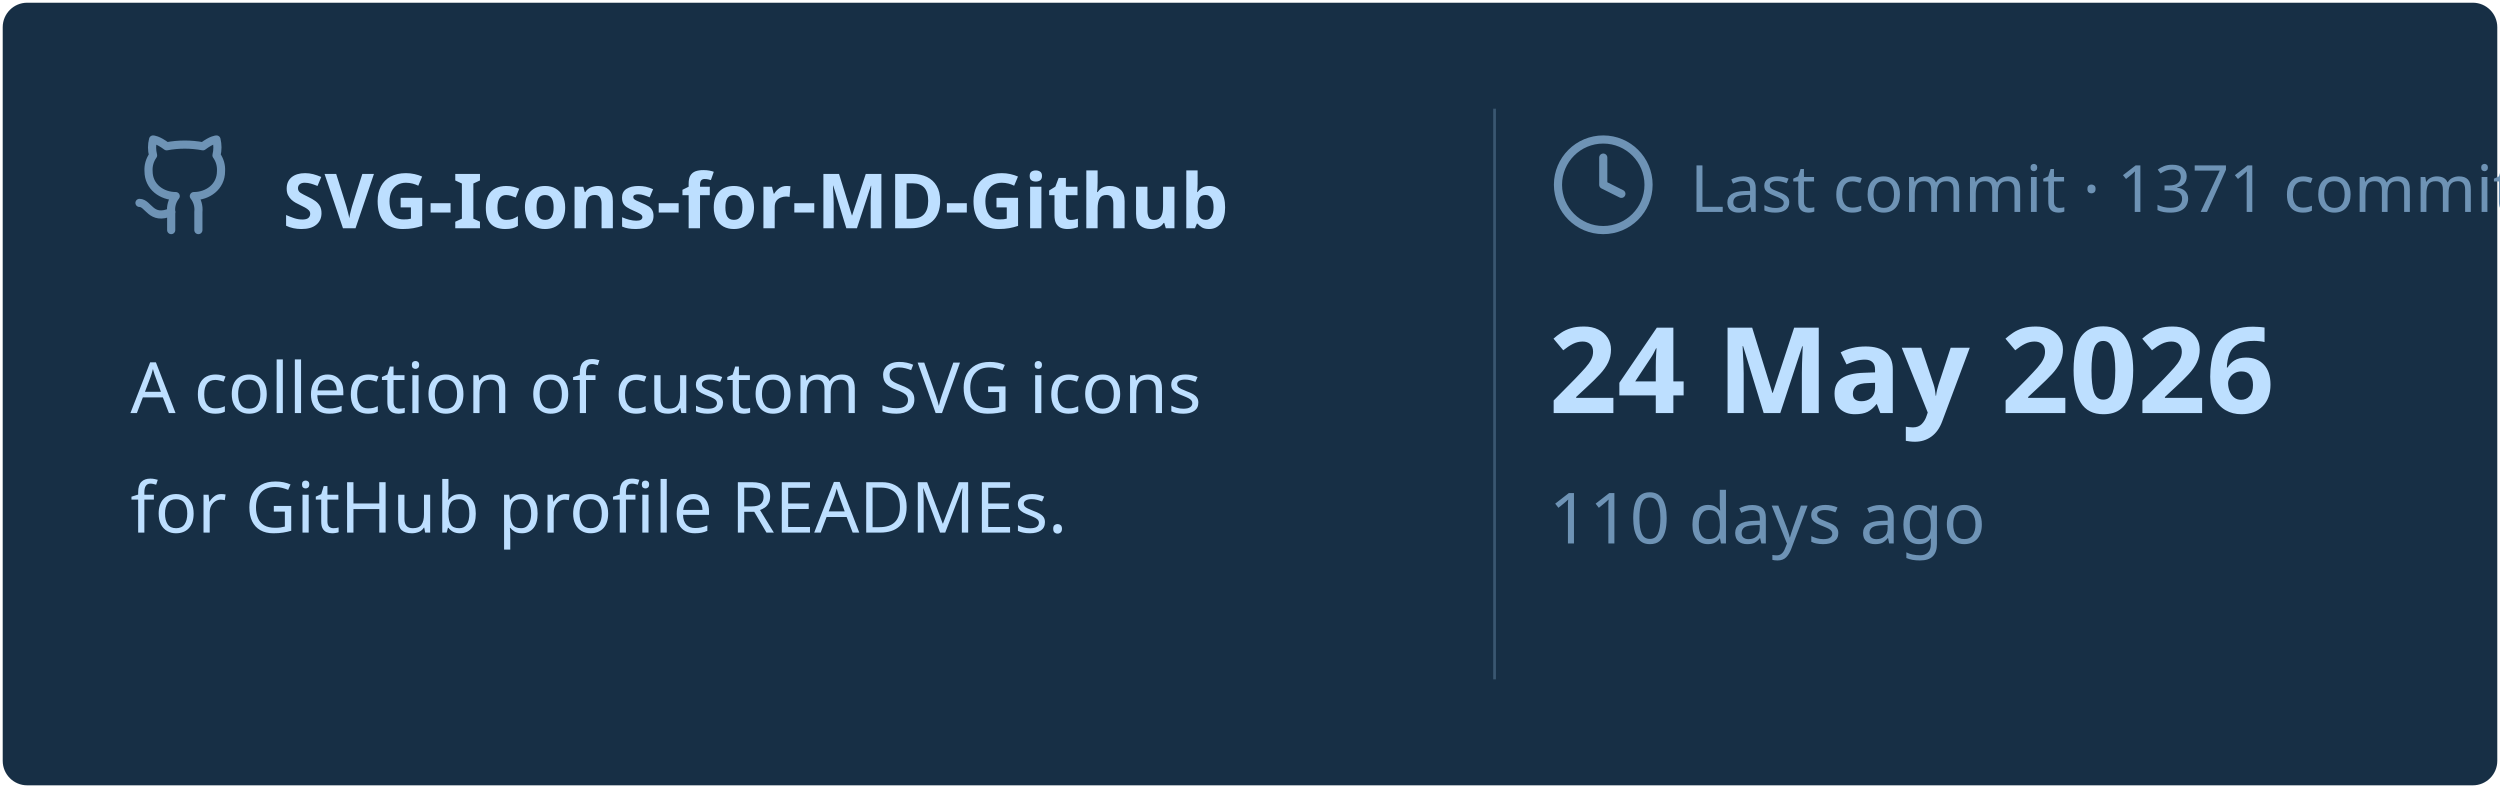
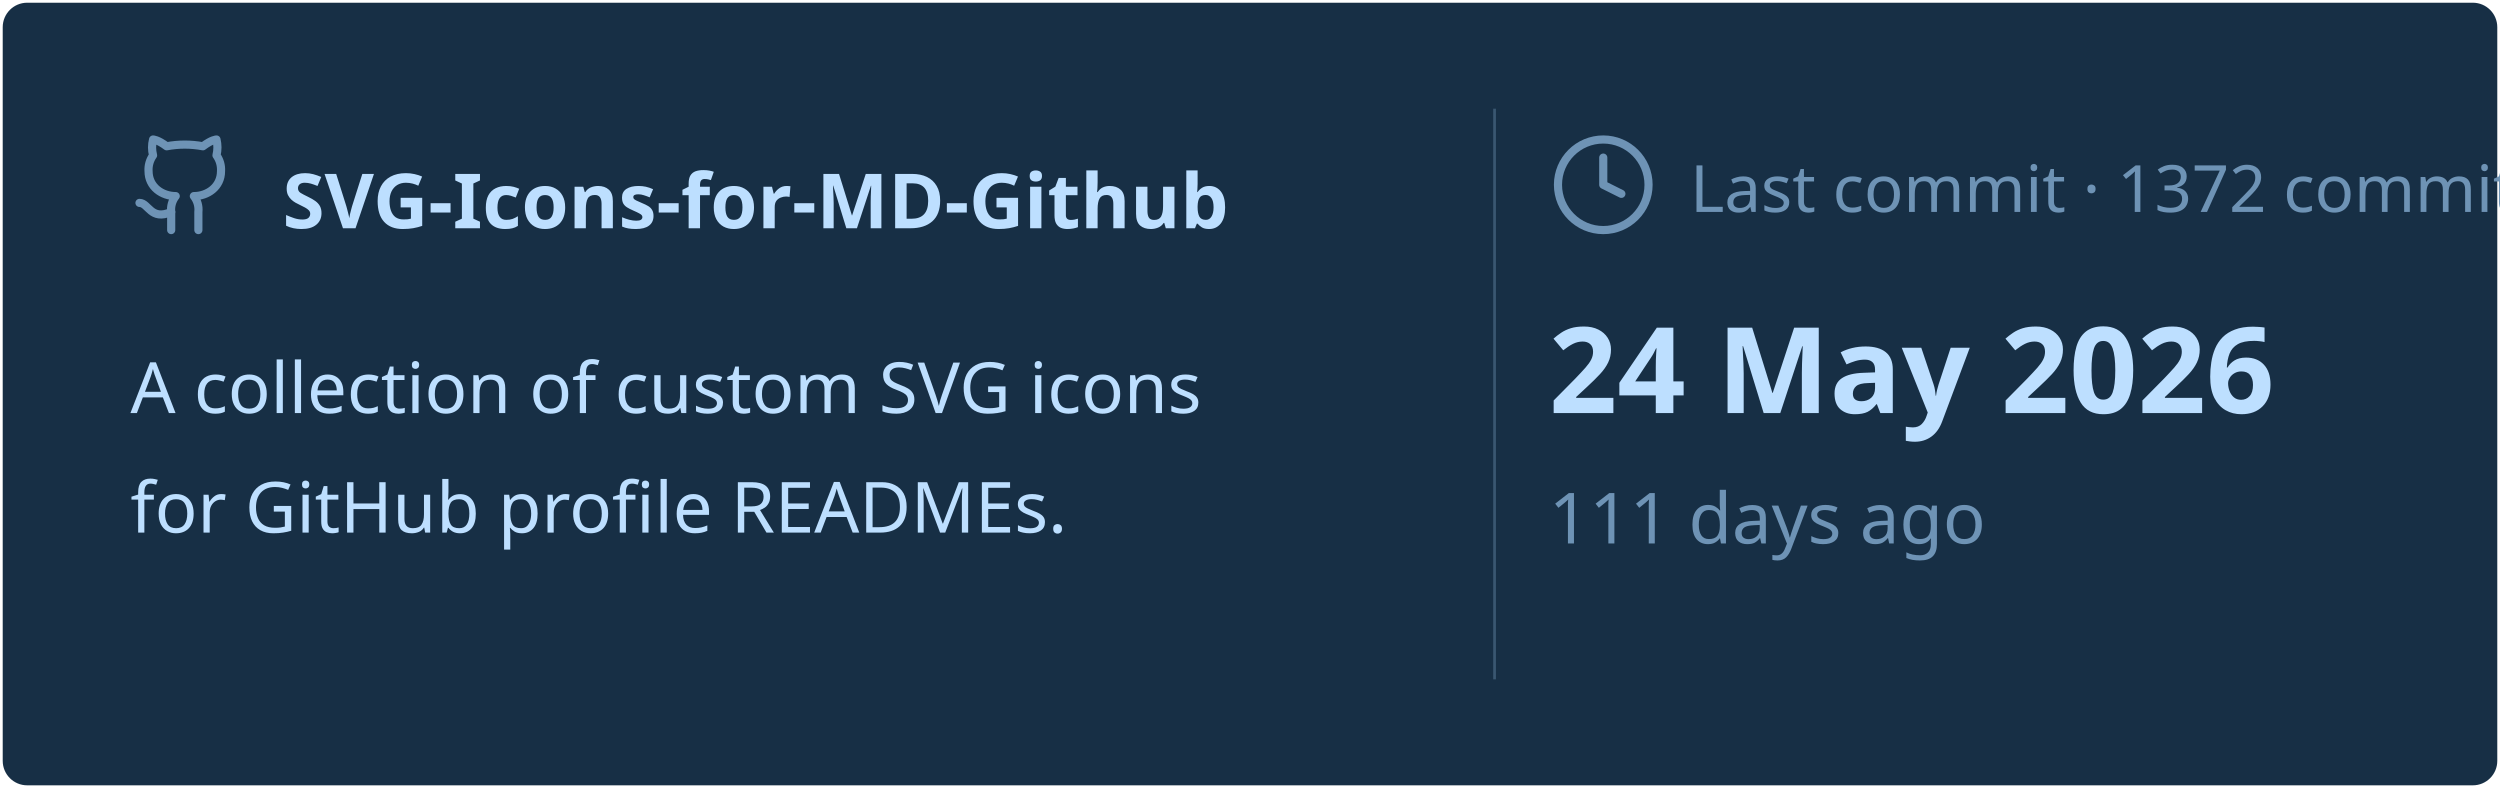
<svg xmlns="http://www.w3.org/2000/svg" viewBox="0 0 460 145" width="460px" height="145px">
  <rect stroke="#000000" stroke-opacity="0" fill="#172F45" rx="4.5" x="0.5" y="0.5" width="459" height="144" />
  <g transform="translate(24, 42)">
    <svg x="0" y="-18" width="20" height="20" viewBox="0 0 24 24" fill="none" stroke="#6E93B5" stroke-width="1.8" stroke-linecap="round" stroke-linejoin="round">
      <path d="M15 22v-4a4.8 4.8 0 0 0-1-3.5c3 0 6-2 6-5.5.08-1.25-.27-2.48-1-3.5.28-1.15.28-2.35 0-3.5 0 0-1 0-3 1.5-2.64-.5-5.36-.5-8 0C6 2 5 2 5 2c-.3 1.15-.3 2.35 0 3.5A5.403 5.403 0 0 0 4 9c0 3.5 3 5.5 6 5.5-.39.49-.68 1.05-.85 1.65-.17.6-.22 1.23-.15 1.85v4" />
      <path d="M9 18c-4.51 2-5-2-7-2" />
    </svg>
    <text x="28" y="0" font-family="&quot;Segoe UI&quot;, Ubuntu, sans-serif" font-size="14" font-weight="700" fill="#BDDFFF">SVG-Icons-for-MD-Github</text>
  </g>
  <text x="24" y="76" font-family="&quot;Segoe UI&quot;, Ubuntu, sans-serif" font-size="13" font-weight="400" fill="#BDDFFF">A collection of custom SVG icons</text>
  <text x="24" y="98" font-family="&quot;Segoe UI&quot;, Ubuntu, sans-serif" font-size="13" font-weight="400" fill="#BDDFFF">for GitHub profile READMEs.</text>
  <line x1="275" y1="20" x2="275" y2="125" stroke="#6E93B5" stroke-width="0.5" stroke-opacity="0.4" />
  <svg x="285" y="24" width="20" height="20" viewBox="0 0 24 24" fill="none" stroke="#6E93B5" stroke-width="1.8" stroke-linecap="round" stroke-linejoin="round">
    <circle cx="12" cy="12" r="10" />
    <polyline points="12 6 12 12 16 14" />
  </svg>
-   <text x="311" y="39" font-family="&quot;Segoe UI&quot;, Ubuntu, sans-serif" font-size="12" font-weight="400" fill="#6E93B5">Last commit · 1371 commits</text>
+   <text x="311" y="39" font-family="&quot;Segoe UI&quot;, Ubuntu, sans-serif" font-size="12" font-weight="400" fill="#6E93B5">Last commit · 1372 commits</text>
  <text x="285" y="76" font-family="&quot;Segoe UI&quot;, Ubuntu, sans-serif" font-size="22" font-weight="700" fill="#BDDFFF">24 May 2026</text>
-   <text x="285" y="100" font-family="&quot;Segoe UI&quot;, Ubuntu, sans-serif" font-size="13" font-weight="400" fill="#6E93B5">110 days ago</text>
+   <text x="285" y="100" font-family="&quot;Segoe UI&quot;, Ubuntu, sans-serif" font-size="13" font-weight="400" fill="#6E93B5">111 days ago</text>
</svg>
